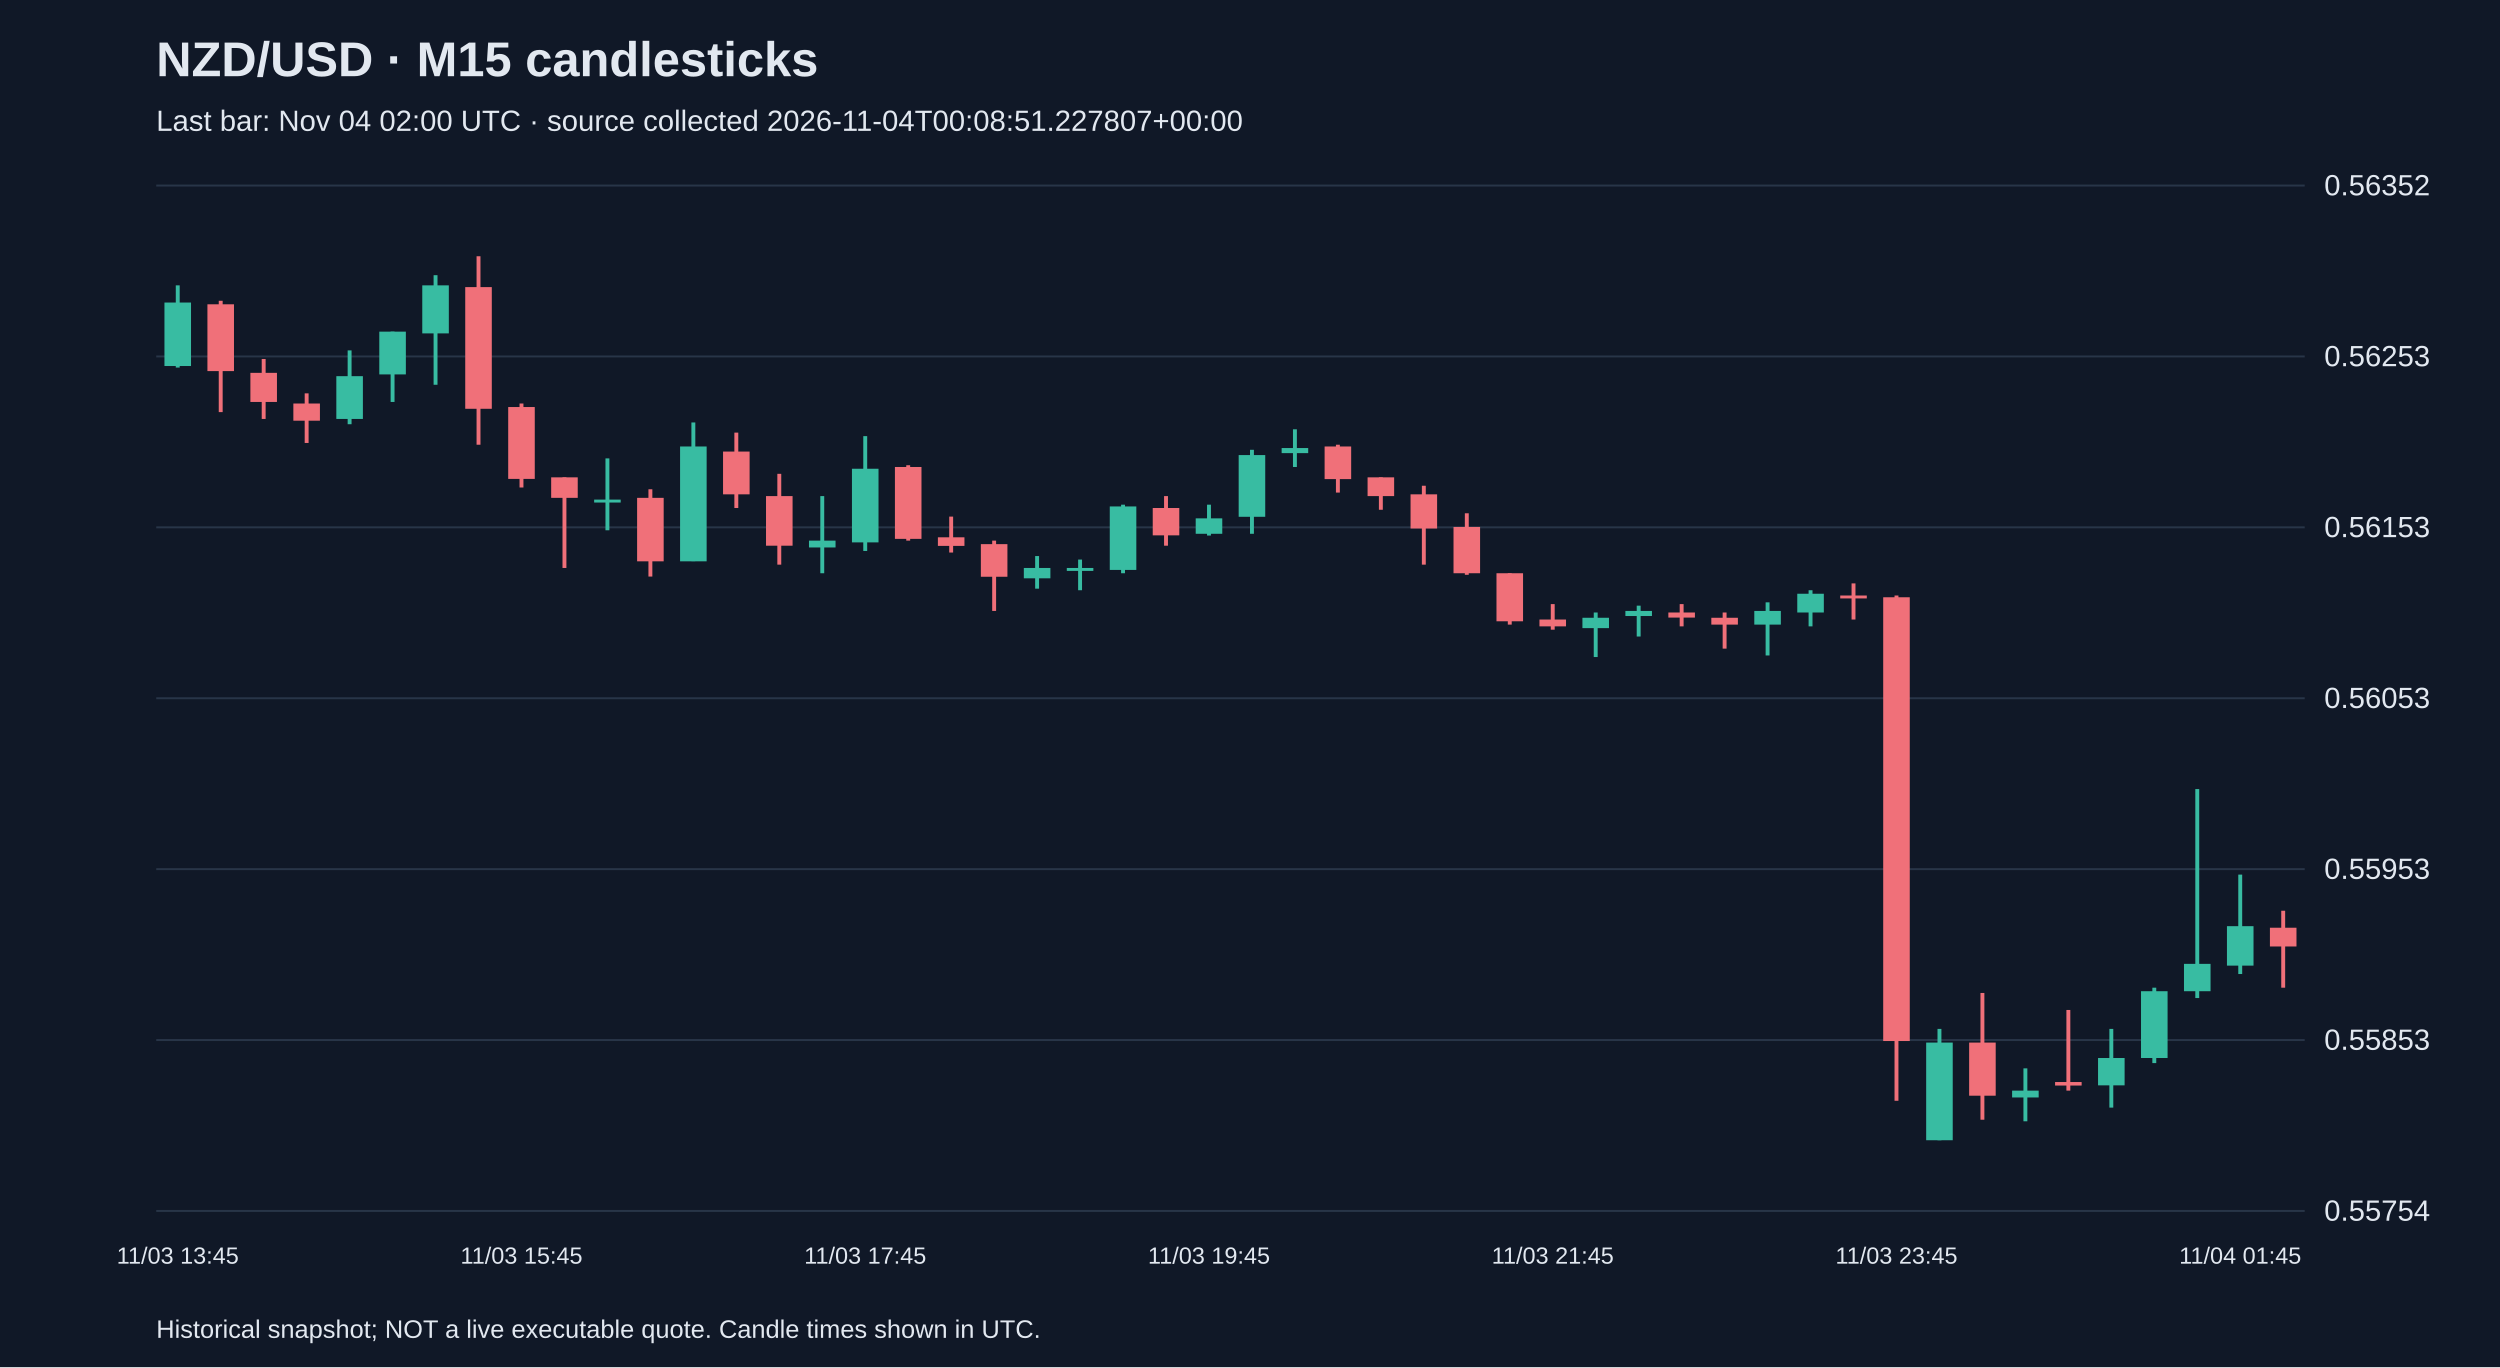
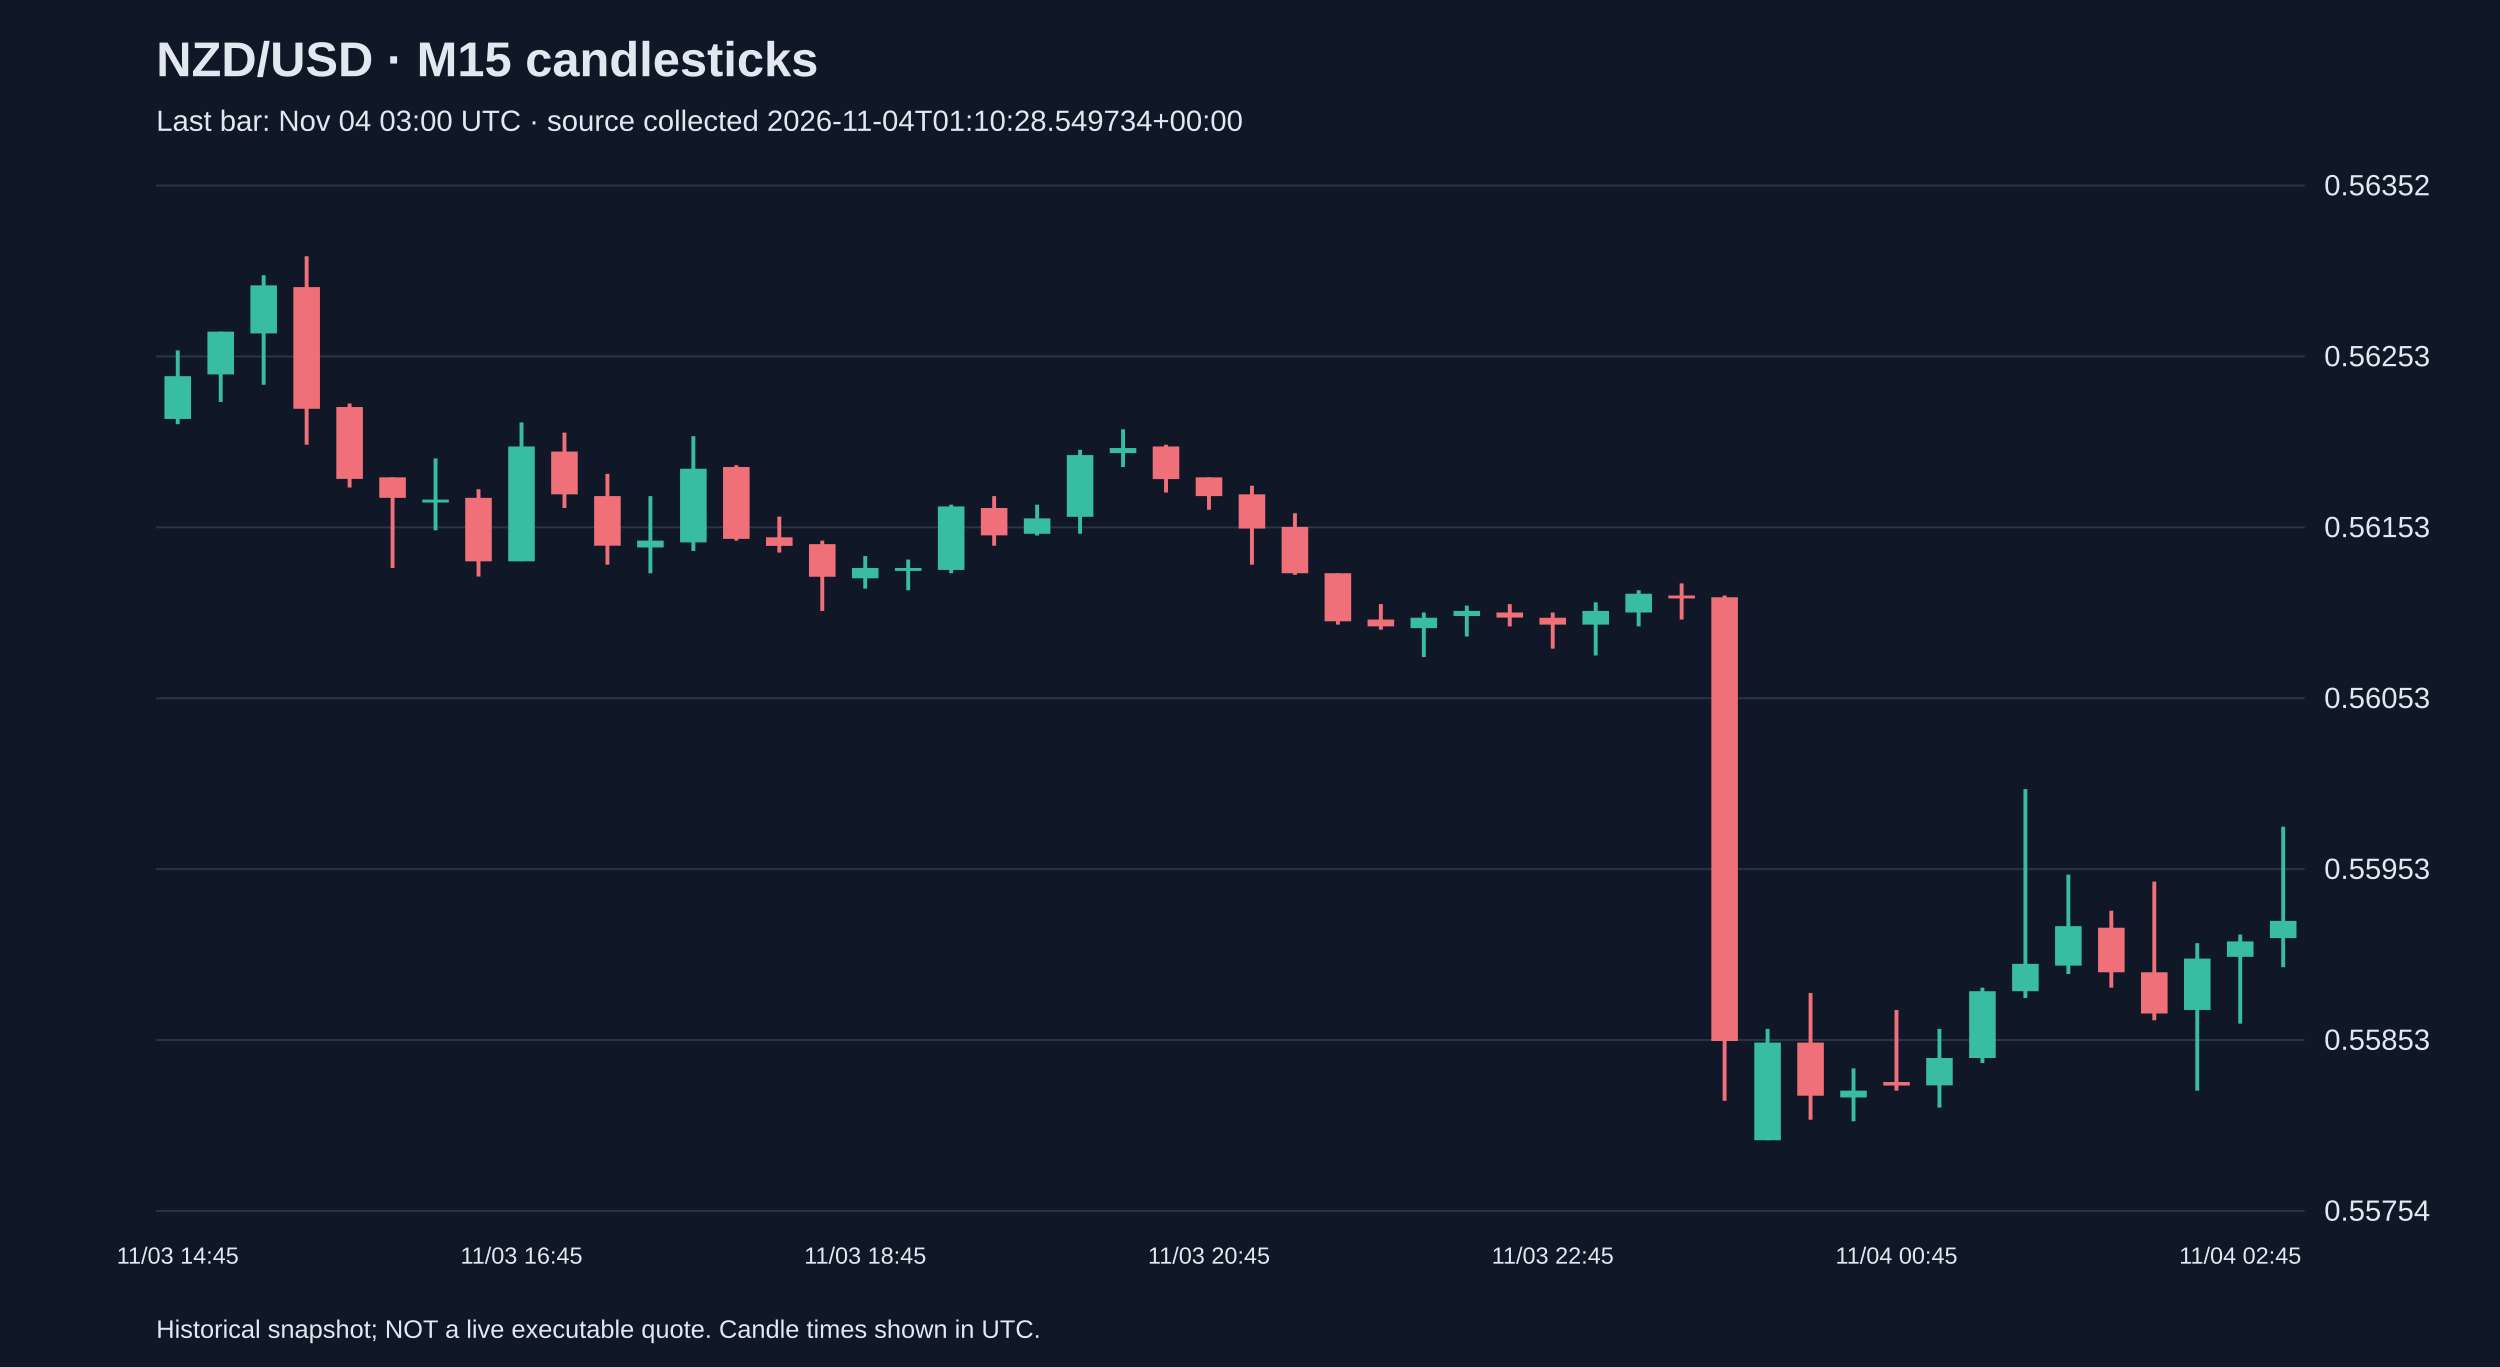
<svg xmlns="http://www.w3.org/2000/svg" viewBox="0 0 1280 700">
  <rect width="100%" height="100%" fill="#101827" />
  <style>text{font-family:Arial,sans-serif;fill:#e2e8f0}</style>
  <text x="80" y="39" font-size="25" font-weight="bold">NZD/USD · M15 candlesticks</text>
-   <text x="80" y="67" font-size="15" fill="#a6b1c5">Last bar: Nov 04 02:00 UTC · source collected 2026-11-04T00:08:51.227807+00:00</text>
+   <text x="80" y="67" font-size="15" fill="#a6b1c5">Last bar: Nov 04 03:00 UTC · source collected 2026-11-04T01:10:28.549734+00:00</text>
  <line x1="80" y1="620.0" x2="1180" y2="620.0" stroke="#283548" />
  <text x="1190" y="625.0" font-size="15">0.55754</text>
  <line x1="80" y1="532.5" x2="1180" y2="532.5" stroke="#283548" />
  <text x="1190" y="537.5" font-size="15">0.55853</text>
  <line x1="80" y1="445.0" x2="1180" y2="445.0" stroke="#283548" />
  <text x="1190" y="450.0" font-size="15">0.55953</text>
  <line x1="80" y1="357.5" x2="1180" y2="357.5" stroke="#283548" />
  <text x="1190" y="362.5" font-size="15">0.56053</text>
  <line x1="80" y1="270.0" x2="1180" y2="270.0" stroke="#283548" />
  <text x="1190" y="275.0" font-size="15">0.56153</text>
  <line x1="80" y1="182.5" x2="1180" y2="182.5" stroke="#283548" />
  <text x="1190" y="187.5" font-size="15">0.56253</text>
  <line x1="80" y1="95.0" x2="1180" y2="95.0" stroke="#283548" />
  <text x="1190" y="100.0" font-size="15">0.56352</text>
-   <line x1="91.0" y1="146.1" x2="91.0" y2="188.2" stroke="#38bca2" stroke-width="2" />
-   <rect x="84.2" y="154.9" width="13.6" height="32.5" fill="#38bca2" />
-   <text x="91.0" y="647" text-anchor="middle" font-size="12">11/03 13:45</text>
-   <line x1="113.0" y1="154.0" x2="113.0" y2="211.0" stroke="#f07079" stroke-width="2" />
-   <rect x="106.2" y="155.8" width="13.6" height="34.2" fill="#f07079" />
-   <line x1="135.0" y1="183.8" x2="135.0" y2="214.5" stroke="#f07079" stroke-width="2" />
-   <rect x="128.2" y="190.9" width="13.6" height="14.9" fill="#f07079" />
-   <line x1="157.0" y1="201.4" x2="157.0" y2="226.8" stroke="#f07079" stroke-width="2" />
-   <rect x="150.2" y="206.6" width="13.6" height="8.8" fill="#f07079" />
-   <line x1="179.0" y1="179.4" x2="179.0" y2="217.2" stroke="#38bca2" stroke-width="2" />
-   <rect x="172.2" y="192.6" width="13.6" height="21.9" fill="#38bca2" />
-   <line x1="201.0" y1="169.8" x2="201.0" y2="205.8" stroke="#38bca2" stroke-width="2" />
-   <rect x="194.2" y="169.8" width="13.6" height="21.9" fill="#38bca2" />
-   <line x1="223.0" y1="140.9" x2="223.0" y2="197.0" stroke="#38bca2" stroke-width="2" />
-   <rect x="216.2" y="146.1" width="13.6" height="24.6" fill="#38bca2" />
-   <line x1="245.0" y1="131.2" x2="245.0" y2="227.7" stroke="#f07079" stroke-width="2" />
-   <rect x="238.2" y="147.0" width="13.6" height="62.3" fill="#f07079" />
-   <line x1="267.0" y1="206.6" x2="267.0" y2="249.6" stroke="#f07079" stroke-width="2" />
-   <rect x="260.2" y="208.4" width="13.6" height="36.8" fill="#f07079" />
-   <text x="267.0" y="647" text-anchor="middle" font-size="12">11/03 15:45</text>
-   <line x1="289.0" y1="244.4" x2="289.0" y2="290.8" stroke="#f07079" stroke-width="2" />
-   <rect x="282.2" y="244.4" width="13.6" height="10.5" fill="#f07079" />
-   <line x1="311.0" y1="234.7" x2="311.0" y2="271.5" stroke="#38bca2" stroke-width="2" />
-   <rect x="304.2" y="255.8" width="13.6" height="1.5" fill="#38bca2" />
-   <line x1="333.0" y1="250.5" x2="333.0" y2="295.2" stroke="#f07079" stroke-width="2" />
-   <rect x="326.2" y="254.9" width="13.6" height="32.5" fill="#f07079" />
-   <line x1="355.0" y1="216.3" x2="355.0" y2="287.3" stroke="#38bca2" stroke-width="2" />
-   <rect x="348.2" y="228.6" width="13.6" height="58.8" fill="#38bca2" />
-   <line x1="377.0" y1="221.5" x2="377.0" y2="260.1" stroke="#f07079" stroke-width="2" />
-   <rect x="370.2" y="231.2" width="13.6" height="21.9" fill="#f07079" />
-   <line x1="399.0" y1="242.6" x2="399.0" y2="289.1" stroke="#f07079" stroke-width="2" />
-   <rect x="392.2" y="254.0" width="13.6" height="25.4" fill="#f07079" />
-   <line x1="421.0" y1="254.0" x2="421.0" y2="293.5" stroke="#38bca2" stroke-width="2" />
-   <rect x="414.2" y="276.8" width="13.6" height="3.5" fill="#38bca2" />
-   <line x1="443.0" y1="223.3" x2="443.0" y2="282.1" stroke="#38bca2" stroke-width="2" />
-   <rect x="436.2" y="240.0" width="13.6" height="37.7" fill="#38bca2" />
-   <text x="443.0" y="647" text-anchor="middle" font-size="12">11/03 17:45</text>
-   <line x1="465.0" y1="238.2" x2="465.0" y2="276.8" stroke="#f07079" stroke-width="2" />
-   <rect x="458.2" y="239.1" width="13.6" height="36.8" fill="#f07079" />
-   <line x1="487.0" y1="264.5" x2="487.0" y2="282.9" stroke="#f07079" stroke-width="2" />
-   <rect x="480.2" y="275.1" width="13.6" height="4.4" fill="#f07079" />
-   <line x1="509.0" y1="276.8" x2="509.0" y2="312.8" stroke="#f07079" stroke-width="2" />
-   <rect x="502.2" y="278.6" width="13.6" height="16.7" fill="#f07079" />
-   <line x1="531.0" y1="284.7" x2="531.0" y2="301.4" stroke="#38bca2" stroke-width="2" />
-   <rect x="524.2" y="290.8" width="13.6" height="5.3" fill="#38bca2" />
-   <line x1="553.0" y1="286.5" x2="553.0" y2="302.2" stroke="#38bca2" stroke-width="2" />
-   <rect x="546.2" y="290.8" width="13.6" height="1.5" fill="#38bca2" />
-   <line x1="575.0" y1="258.4" x2="575.0" y2="293.5" stroke="#38bca2" stroke-width="2" />
-   <rect x="568.2" y="259.3" width="13.6" height="32.5" fill="#38bca2" />
-   <line x1="597.0" y1="254.0" x2="597.0" y2="279.4" stroke="#f07079" stroke-width="2" />
-   <rect x="590.2" y="260.1" width="13.6" height="14.0" fill="#f07079" />
-   <line x1="619.0" y1="258.4" x2="619.0" y2="274.2" stroke="#38bca2" stroke-width="2" />
-   <rect x="612.2" y="265.4" width="13.6" height="7.9" fill="#38bca2" />
-   <text x="619.0" y="647" text-anchor="middle" font-size="12">11/03 19:45</text>
-   <line x1="641.0" y1="230.3" x2="641.0" y2="273.3" stroke="#38bca2" stroke-width="2" />
-   <rect x="634.2" y="233.0" width="13.6" height="31.6" fill="#38bca2" />
-   <line x1="663.0" y1="219.8" x2="663.0" y2="239.1" stroke="#38bca2" stroke-width="2" />
-   <rect x="656.2" y="229.4" width="13.6" height="2.6" fill="#38bca2" />
-   <line x1="685.0" y1="227.7" x2="685.0" y2="252.2" stroke="#f07079" stroke-width="2" />
-   <rect x="678.2" y="228.6" width="13.6" height="16.7" fill="#f07079" />
-   <line x1="707.0" y1="244.4" x2="707.0" y2="261.0" stroke="#f07079" stroke-width="2" />
-   <rect x="700.2" y="244.4" width="13.6" height="9.6" fill="#f07079" />
-   <line x1="729.0" y1="248.7" x2="729.0" y2="289.1" stroke="#f07079" stroke-width="2" />
-   <rect x="722.2" y="253.1" width="13.6" height="17.5" fill="#f07079" />
-   <line x1="751.0" y1="262.8" x2="751.0" y2="294.3" stroke="#f07079" stroke-width="2" />
-   <rect x="744.2" y="269.8" width="13.6" height="23.7" fill="#f07079" />
-   <line x1="773.0" y1="293.5" x2="773.0" y2="319.8" stroke="#f07079" stroke-width="2" />
-   <rect x="766.2" y="293.5" width="13.6" height="24.6" fill="#f07079" />
-   <line x1="795.0" y1="309.3" x2="795.0" y2="322.4" stroke="#f07079" stroke-width="2" />
-   <rect x="788.2" y="317.2" width="13.6" height="3.5" fill="#f07079" />
-   <text x="795.0" y="647" text-anchor="middle" font-size="12">11/03 21:45</text>
-   <line x1="817.0" y1="313.6" x2="817.0" y2="336.4" stroke="#38bca2" stroke-width="2" />
-   <rect x="810.2" y="316.3" width="13.6" height="5.3" fill="#38bca2" />
-   <line x1="839.0" y1="310.1" x2="839.0" y2="325.9" stroke="#38bca2" stroke-width="2" />
-   <rect x="832.2" y="312.8" width="13.6" height="2.6" fill="#38bca2" />
-   <line x1="861.0" y1="309.3" x2="861.0" y2="320.7" stroke="#f07079" stroke-width="2" />
-   <rect x="854.2" y="313.6" width="13.6" height="2.6" fill="#f07079" />
-   <line x1="883.0" y1="313.6" x2="883.0" y2="332.1" stroke="#f07079" stroke-width="2" />
-   <rect x="876.2" y="316.3" width="13.6" height="3.5" fill="#f07079" />
-   <line x1="905.0" y1="308.4" x2="905.0" y2="335.6" stroke="#38bca2" stroke-width="2" />
-   <rect x="898.2" y="312.8" width="13.6" height="7.0" fill="#38bca2" />
-   <line x1="927.0" y1="302.2" x2="927.0" y2="320.7" stroke="#38bca2" stroke-width="2" />
-   <rect x="920.2" y="304.0" width="13.6" height="9.6" fill="#38bca2" />
-   <line x1="949.0" y1="298.7" x2="949.0" y2="317.2" stroke="#f07079" stroke-width="2" />
-   <rect x="942.2" y="304.9" width="13.6" height="1.5" fill="#f07079" />
-   <line x1="971.0" y1="304.9" x2="971.0" y2="563.6" stroke="#f07079" stroke-width="2" />
-   <rect x="964.2" y="305.8" width="13.6" height="227.2" fill="#f07079" />
-   <text x="971.0" y="647" text-anchor="middle" font-size="12">11/03 23:45</text>
-   <line x1="993.0" y1="526.8" x2="993.0" y2="583.8" stroke="#38bca2" stroke-width="2" />
-   <rect x="986.2" y="533.8" width="13.6" height="50.0" fill="#38bca2" />
-   <line x1="1015.0" y1="508.4" x2="1015.0" y2="573.3" stroke="#f07079" stroke-width="2" />
-   <rect x="1008.2" y="533.8" width="13.6" height="27.2" fill="#f07079" />
-   <line x1="1037.0" y1="547.0" x2="1037.0" y2="574.1" stroke="#38bca2" stroke-width="2" />
-   <rect x="1030.2" y="558.4" width="13.6" height="3.5" fill="#38bca2" />
-   <line x1="1059.0" y1="517.1" x2="1059.0" y2="558.4" stroke="#f07079" stroke-width="2" />
-   <rect x="1052.2" y="554.0" width="13.6" height="1.8" fill="#f07079" />
-   <line x1="1081.0" y1="526.8" x2="1081.0" y2="567.1" stroke="#38bca2" stroke-width="2" />
-   <rect x="1074.2" y="541.7" width="13.6" height="14.0" fill="#38bca2" />
-   <line x1="1103.0" y1="505.7" x2="1103.0" y2="544.3" stroke="#38bca2" stroke-width="2" />
-   <rect x="1096.2" y="507.5" width="13.6" height="34.2" fill="#38bca2" />
-   <line x1="1125.0" y1="404.0" x2="1125.0" y2="511.0" stroke="#38bca2" stroke-width="2" />
-   <rect x="1118.2" y="493.5" width="13.6" height="14.0" fill="#38bca2" />
-   <line x1="1147.0" y1="447.8" x2="1147.0" y2="498.7" stroke="#38bca2" stroke-width="2" />
-   <rect x="1140.2" y="474.2" width="13.6" height="20.2" fill="#38bca2" />
-   <text x="1147.0" y="647" text-anchor="middle" font-size="12">11/04 01:45</text>
-   <line x1="1169.0" y1="466.3" x2="1169.0" y2="505.7" stroke="#f07079" stroke-width="2" />
-   <rect x="1162.2" y="475.0" width="13.6" height="9.6" fill="#f07079" />
+   <line x1="91.0" y1="179.4" x2="91.0" y2="217.2" stroke="#38bca2" stroke-width="2" />
+   <rect x="84.2" y="192.6" width="13.6" height="21.9" fill="#38bca2" />
+   <text x="91.0" y="647" text-anchor="middle" font-size="12">11/03 14:45</text>
+   <line x1="113.0" y1="169.8" x2="113.0" y2="205.8" stroke="#38bca2" stroke-width="2" />
+   <rect x="106.2" y="169.8" width="13.6" height="21.9" fill="#38bca2" />
+   <line x1="135.0" y1="140.9" x2="135.0" y2="197.0" stroke="#38bca2" stroke-width="2" />
+   <rect x="128.2" y="146.1" width="13.6" height="24.6" fill="#38bca2" />
+   <line x1="157.0" y1="131.2" x2="157.0" y2="227.7" stroke="#f07079" stroke-width="2" />
+   <rect x="150.2" y="147.0" width="13.6" height="62.3" fill="#f07079" />
+   <line x1="179.0" y1="206.6" x2="179.0" y2="249.6" stroke="#f07079" stroke-width="2" />
+   <rect x="172.2" y="208.4" width="13.6" height="36.8" fill="#f07079" />
+   <line x1="201.0" y1="244.4" x2="201.0" y2="290.8" stroke="#f07079" stroke-width="2" />
+   <rect x="194.2" y="244.4" width="13.6" height="10.5" fill="#f07079" />
+   <line x1="223.0" y1="234.7" x2="223.0" y2="271.5" stroke="#38bca2" stroke-width="2" />
+   <rect x="216.2" y="255.8" width="13.6" height="1.5" fill="#38bca2" />
+   <line x1="245.0" y1="250.5" x2="245.0" y2="295.2" stroke="#f07079" stroke-width="2" />
+   <rect x="238.2" y="254.9" width="13.6" height="32.5" fill="#f07079" />
+   <line x1="267.0" y1="216.3" x2="267.0" y2="287.3" stroke="#38bca2" stroke-width="2" />
+   <rect x="260.2" y="228.6" width="13.6" height="58.8" fill="#38bca2" />
+   <text x="267.0" y="647" text-anchor="middle" font-size="12">11/03 16:45</text>
+   <line x1="289.0" y1="221.5" x2="289.0" y2="260.1" stroke="#f07079" stroke-width="2" />
+   <rect x="282.2" y="231.2" width="13.6" height="21.9" fill="#f07079" />
+   <line x1="311.0" y1="242.6" x2="311.0" y2="289.1" stroke="#f07079" stroke-width="2" />
+   <rect x="304.2" y="254.0" width="13.6" height="25.4" fill="#f07079" />
+   <line x1="333.0" y1="254.0" x2="333.0" y2="293.5" stroke="#38bca2" stroke-width="2" />
+   <rect x="326.2" y="276.8" width="13.6" height="3.5" fill="#38bca2" />
+   <line x1="355.0" y1="223.3" x2="355.0" y2="282.1" stroke="#38bca2" stroke-width="2" />
+   <rect x="348.2" y="240.0" width="13.6" height="37.7" fill="#38bca2" />
+   <line x1="377.0" y1="238.2" x2="377.0" y2="276.8" stroke="#f07079" stroke-width="2" />
+   <rect x="370.2" y="239.1" width="13.6" height="36.8" fill="#f07079" />
+   <line x1="399.0" y1="264.5" x2="399.0" y2="282.9" stroke="#f07079" stroke-width="2" />
+   <rect x="392.2" y="275.1" width="13.6" height="4.4" fill="#f07079" />
+   <line x1="421.0" y1="276.8" x2="421.0" y2="312.8" stroke="#f07079" stroke-width="2" />
+   <rect x="414.2" y="278.6" width="13.6" height="16.7" fill="#f07079" />
+   <line x1="443.0" y1="284.7" x2="443.0" y2="301.4" stroke="#38bca2" stroke-width="2" />
+   <rect x="436.2" y="290.8" width="13.6" height="5.3" fill="#38bca2" />
+   <text x="443.0" y="647" text-anchor="middle" font-size="12">11/03 18:45</text>
+   <line x1="465.0" y1="286.5" x2="465.0" y2="302.2" stroke="#38bca2" stroke-width="2" />
+   <rect x="458.2" y="290.8" width="13.6" height="1.5" fill="#38bca2" />
+   <line x1="487.0" y1="258.4" x2="487.0" y2="293.5" stroke="#38bca2" stroke-width="2" />
+   <rect x="480.2" y="259.3" width="13.6" height="32.5" fill="#38bca2" />
+   <line x1="509.0" y1="254.0" x2="509.0" y2="279.4" stroke="#f07079" stroke-width="2" />
+   <rect x="502.2" y="260.1" width="13.6" height="14.0" fill="#f07079" />
+   <line x1="531.0" y1="258.4" x2="531.0" y2="274.2" stroke="#38bca2" stroke-width="2" />
+   <rect x="524.2" y="265.4" width="13.6" height="7.9" fill="#38bca2" />
+   <line x1="553.0" y1="230.3" x2="553.0" y2="273.3" stroke="#38bca2" stroke-width="2" />
+   <rect x="546.2" y="233.0" width="13.6" height="31.6" fill="#38bca2" />
+   <line x1="575.0" y1="219.8" x2="575.0" y2="239.1" stroke="#38bca2" stroke-width="2" />
+   <rect x="568.2" y="229.4" width="13.6" height="2.6" fill="#38bca2" />
+   <line x1="597.0" y1="227.7" x2="597.0" y2="252.2" stroke="#f07079" stroke-width="2" />
+   <rect x="590.2" y="228.6" width="13.6" height="16.7" fill="#f07079" />
+   <line x1="619.0" y1="244.4" x2="619.0" y2="261.0" stroke="#f07079" stroke-width="2" />
+   <rect x="612.2" y="244.4" width="13.6" height="9.6" fill="#f07079" />
+   <text x="619.0" y="647" text-anchor="middle" font-size="12">11/03 20:45</text>
+   <line x1="641.0" y1="248.7" x2="641.0" y2="289.1" stroke="#f07079" stroke-width="2" />
+   <rect x="634.2" y="253.1" width="13.6" height="17.5" fill="#f07079" />
+   <line x1="663.0" y1="262.8" x2="663.0" y2="294.3" stroke="#f07079" stroke-width="2" />
+   <rect x="656.2" y="269.8" width="13.6" height="23.7" fill="#f07079" />
+   <line x1="685.0" y1="293.5" x2="685.0" y2="319.8" stroke="#f07079" stroke-width="2" />
+   <rect x="678.2" y="293.5" width="13.6" height="24.6" fill="#f07079" />
+   <line x1="707.0" y1="309.3" x2="707.0" y2="322.4" stroke="#f07079" stroke-width="2" />
+   <rect x="700.2" y="317.2" width="13.6" height="3.5" fill="#f07079" />
+   <line x1="729.0" y1="313.6" x2="729.0" y2="336.4" stroke="#38bca2" stroke-width="2" />
+   <rect x="722.2" y="316.3" width="13.6" height="5.3" fill="#38bca2" />
+   <line x1="751.0" y1="310.1" x2="751.0" y2="325.9" stroke="#38bca2" stroke-width="2" />
+   <rect x="744.2" y="312.8" width="13.6" height="2.6" fill="#38bca2" />
+   <line x1="773.0" y1="309.3" x2="773.0" y2="320.7" stroke="#f07079" stroke-width="2" />
+   <rect x="766.2" y="313.6" width="13.6" height="2.6" fill="#f07079" />
+   <line x1="795.0" y1="313.6" x2="795.0" y2="332.1" stroke="#f07079" stroke-width="2" />
+   <rect x="788.2" y="316.3" width="13.6" height="3.5" fill="#f07079" />
+   <text x="795.0" y="647" text-anchor="middle" font-size="12">11/03 22:45</text>
+   <line x1="817.0" y1="308.4" x2="817.0" y2="335.6" stroke="#38bca2" stroke-width="2" />
+   <rect x="810.2" y="312.8" width="13.6" height="7.0" fill="#38bca2" />
+   <line x1="839.0" y1="302.2" x2="839.0" y2="320.7" stroke="#38bca2" stroke-width="2" />
+   <rect x="832.2" y="304.0" width="13.6" height="9.6" fill="#38bca2" />
+   <line x1="861.0" y1="298.7" x2="861.0" y2="317.2" stroke="#f07079" stroke-width="2" />
+   <rect x="854.2" y="304.9" width="13.6" height="1.5" fill="#f07079" />
+   <line x1="883.0" y1="304.9" x2="883.0" y2="563.6" stroke="#f07079" stroke-width="2" />
+   <rect x="876.2" y="305.8" width="13.6" height="227.2" fill="#f07079" />
+   <line x1="905.0" y1="526.8" x2="905.0" y2="583.8" stroke="#38bca2" stroke-width="2" />
+   <rect x="898.2" y="533.8" width="13.6" height="50.0" fill="#38bca2" />
+   <line x1="927.0" y1="508.4" x2="927.0" y2="573.3" stroke="#f07079" stroke-width="2" />
+   <rect x="920.2" y="533.8" width="13.6" height="27.2" fill="#f07079" />
+   <line x1="949.0" y1="547.0" x2="949.0" y2="574.1" stroke="#38bca2" stroke-width="2" />
+   <rect x="942.2" y="558.4" width="13.6" height="3.5" fill="#38bca2" />
+   <line x1="971.0" y1="517.1" x2="971.0" y2="558.4" stroke="#f07079" stroke-width="2" />
+   <rect x="964.2" y="554.0" width="13.6" height="1.8" fill="#f07079" />
+   <text x="971.0" y="647" text-anchor="middle" font-size="12">11/04 00:45</text>
+   <line x1="993.0" y1="526.8" x2="993.0" y2="567.1" stroke="#38bca2" stroke-width="2" />
+   <rect x="986.2" y="541.7" width="13.6" height="14.0" fill="#38bca2" />
+   <line x1="1015.0" y1="505.7" x2="1015.0" y2="544.3" stroke="#38bca2" stroke-width="2" />
+   <rect x="1008.2" y="507.5" width="13.6" height="34.2" fill="#38bca2" />
+   <line x1="1037.0" y1="404.0" x2="1037.0" y2="511.0" stroke="#38bca2" stroke-width="2" />
+   <rect x="1030.2" y="493.5" width="13.6" height="14.0" fill="#38bca2" />
+   <line x1="1059.0" y1="447.8" x2="1059.0" y2="498.7" stroke="#38bca2" stroke-width="2" />
+   <rect x="1052.2" y="474.2" width="13.6" height="20.2" fill="#38bca2" />
+   <line x1="1081.0" y1="466.3" x2="1081.0" y2="505.7" stroke="#f07079" stroke-width="2" />
+   <rect x="1074.2" y="475.0" width="13.6" height="22.8" fill="#f07079" />
+   <line x1="1103.0" y1="451.4" x2="1103.0" y2="522.4" stroke="#f07079" stroke-width="2" />
+   <rect x="1096.2" y="497.8" width="13.6" height="21.1" fill="#f07079" />
+   <line x1="1125.0" y1="482.9" x2="1125.0" y2="558.4" stroke="#38bca2" stroke-width="2" />
+   <rect x="1118.2" y="490.8" width="13.6" height="26.3" fill="#38bca2" />
+   <line x1="1147.0" y1="478.5" x2="1147.0" y2="524.1" stroke="#38bca2" stroke-width="2" />
+   <rect x="1140.2" y="482.0" width="13.6" height="7.9" fill="#38bca2" />
+   <text x="1147.0" y="647" text-anchor="middle" font-size="12">11/04 02:45</text>
+   <line x1="1169.0" y1="423.3" x2="1169.0" y2="495.2" stroke="#38bca2" stroke-width="2" />
+   <rect x="1162.2" y="471.5" width="13.6" height="8.8" fill="#38bca2" />
  <text x="80" y="685" font-size="13">Historical snapshot; NOT a live executable quote. Candle times shown in UTC.</text>
</svg>
